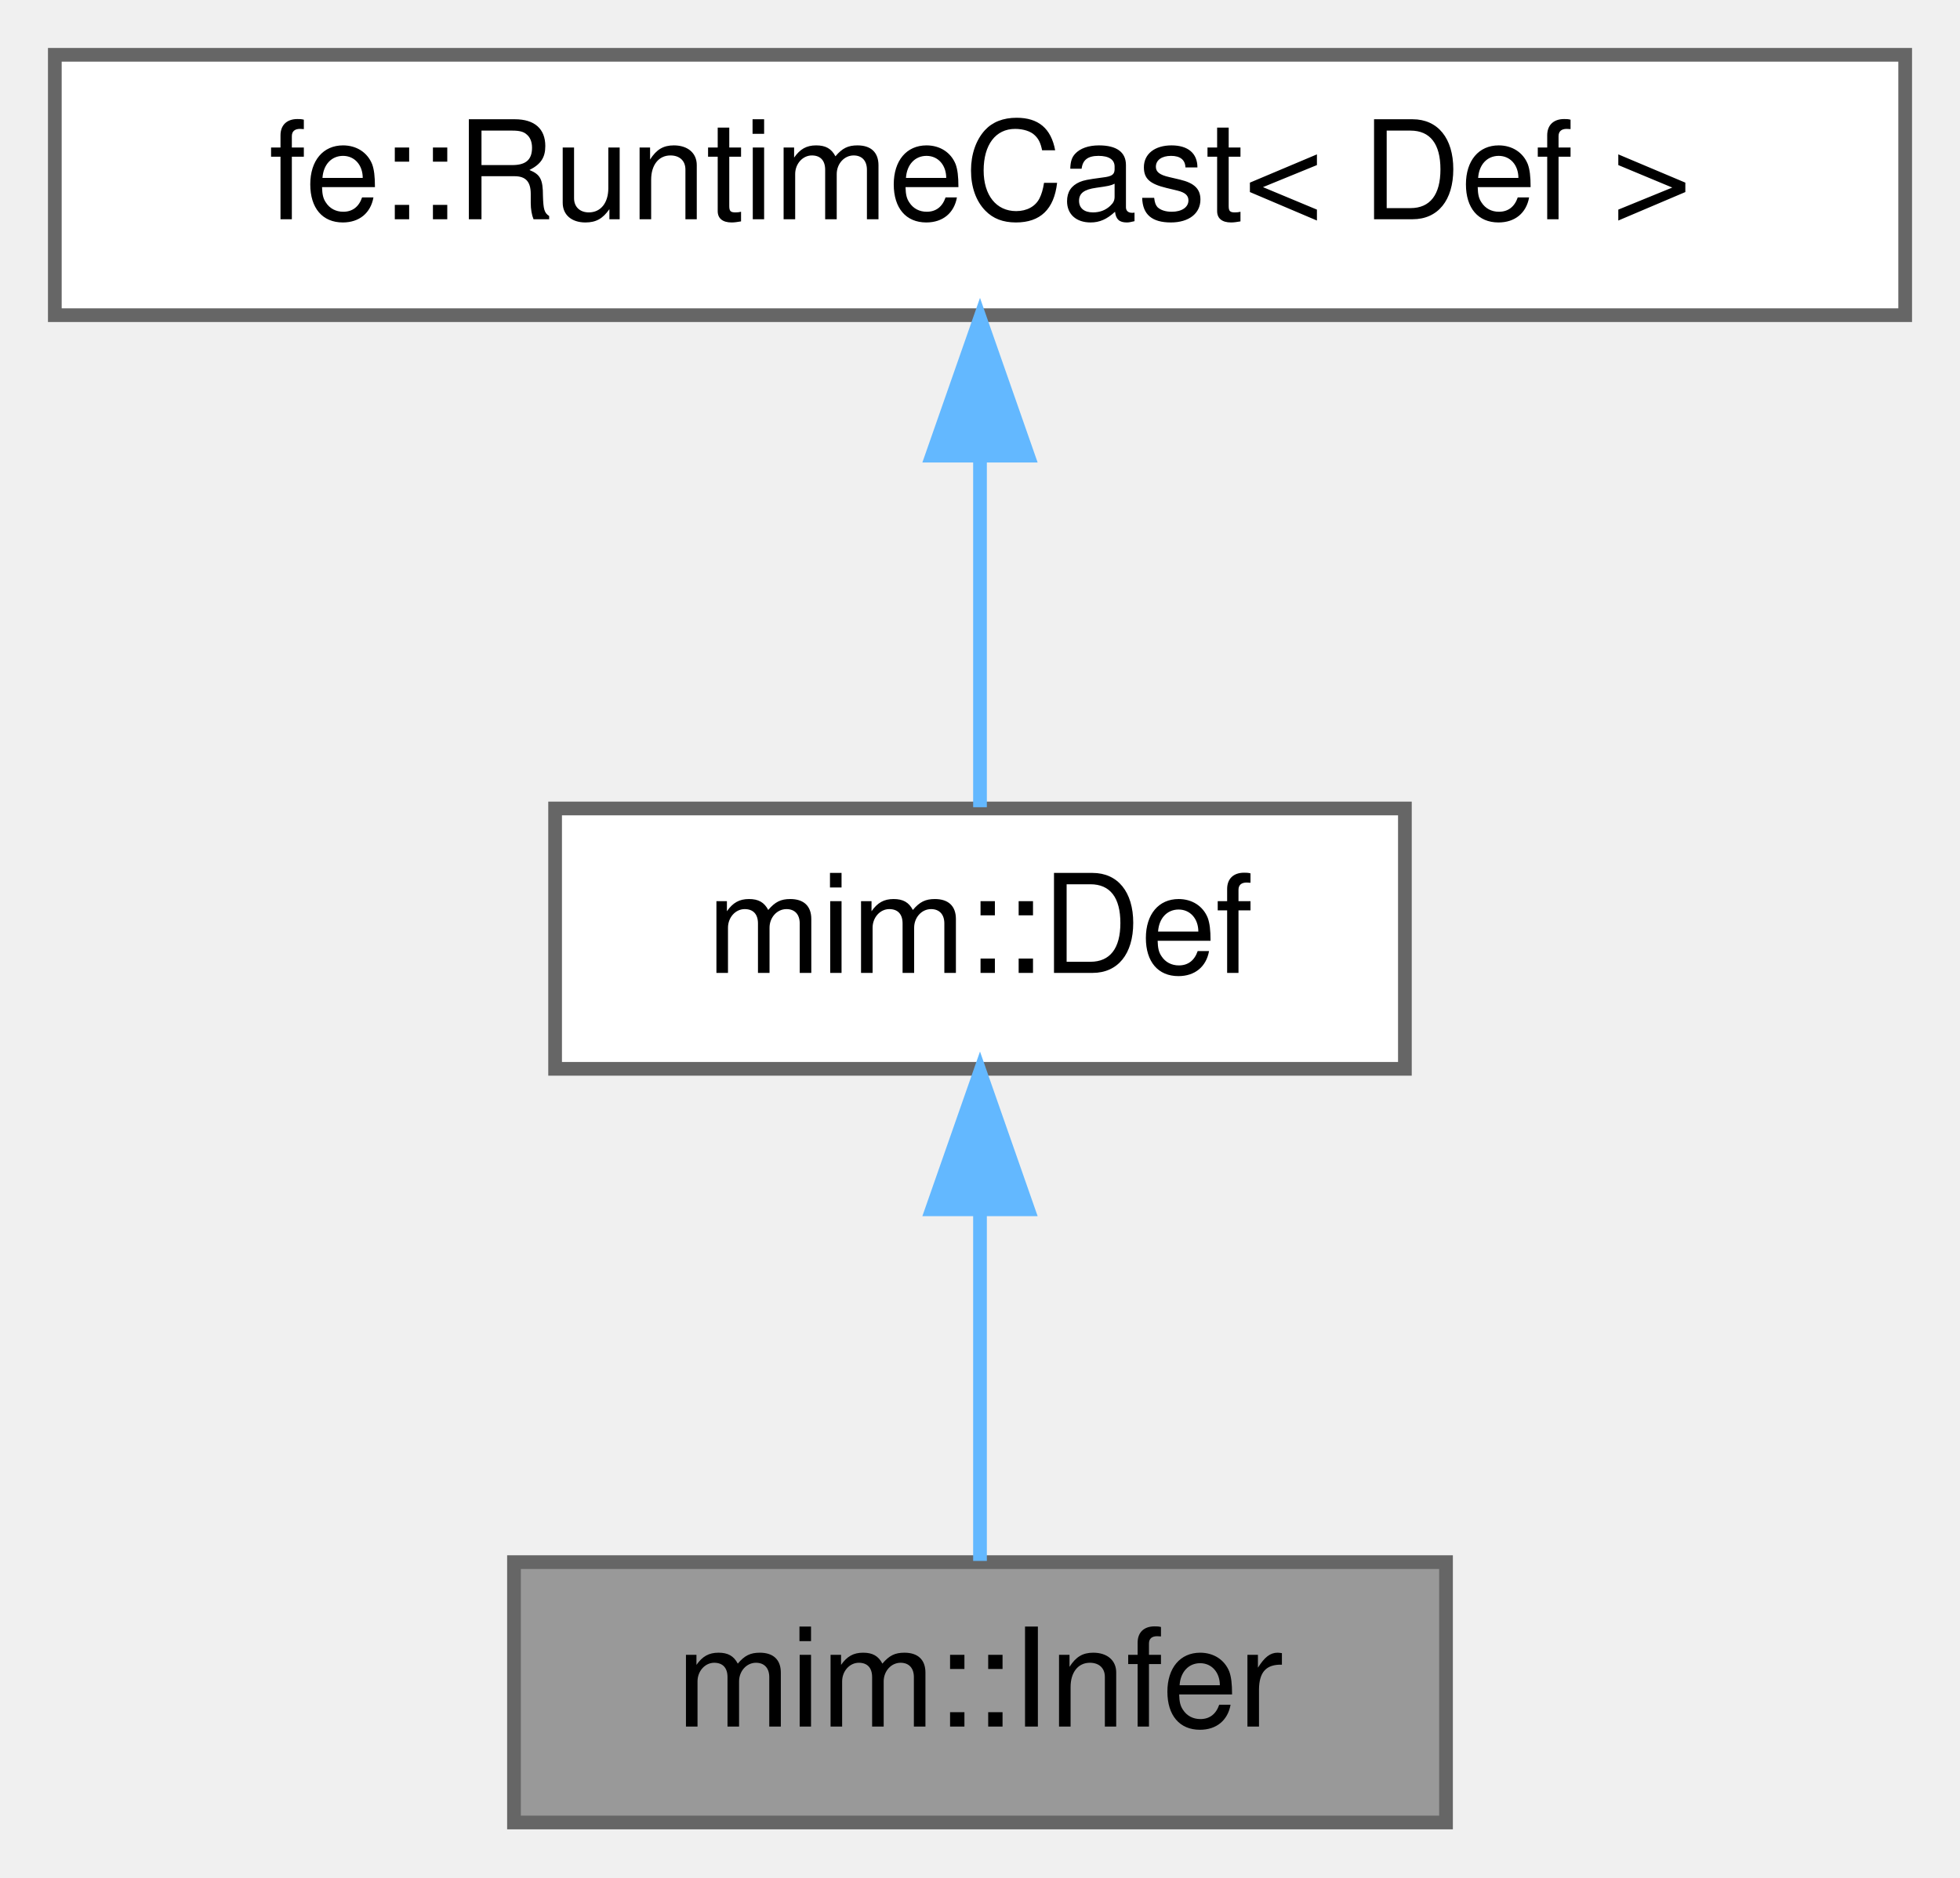
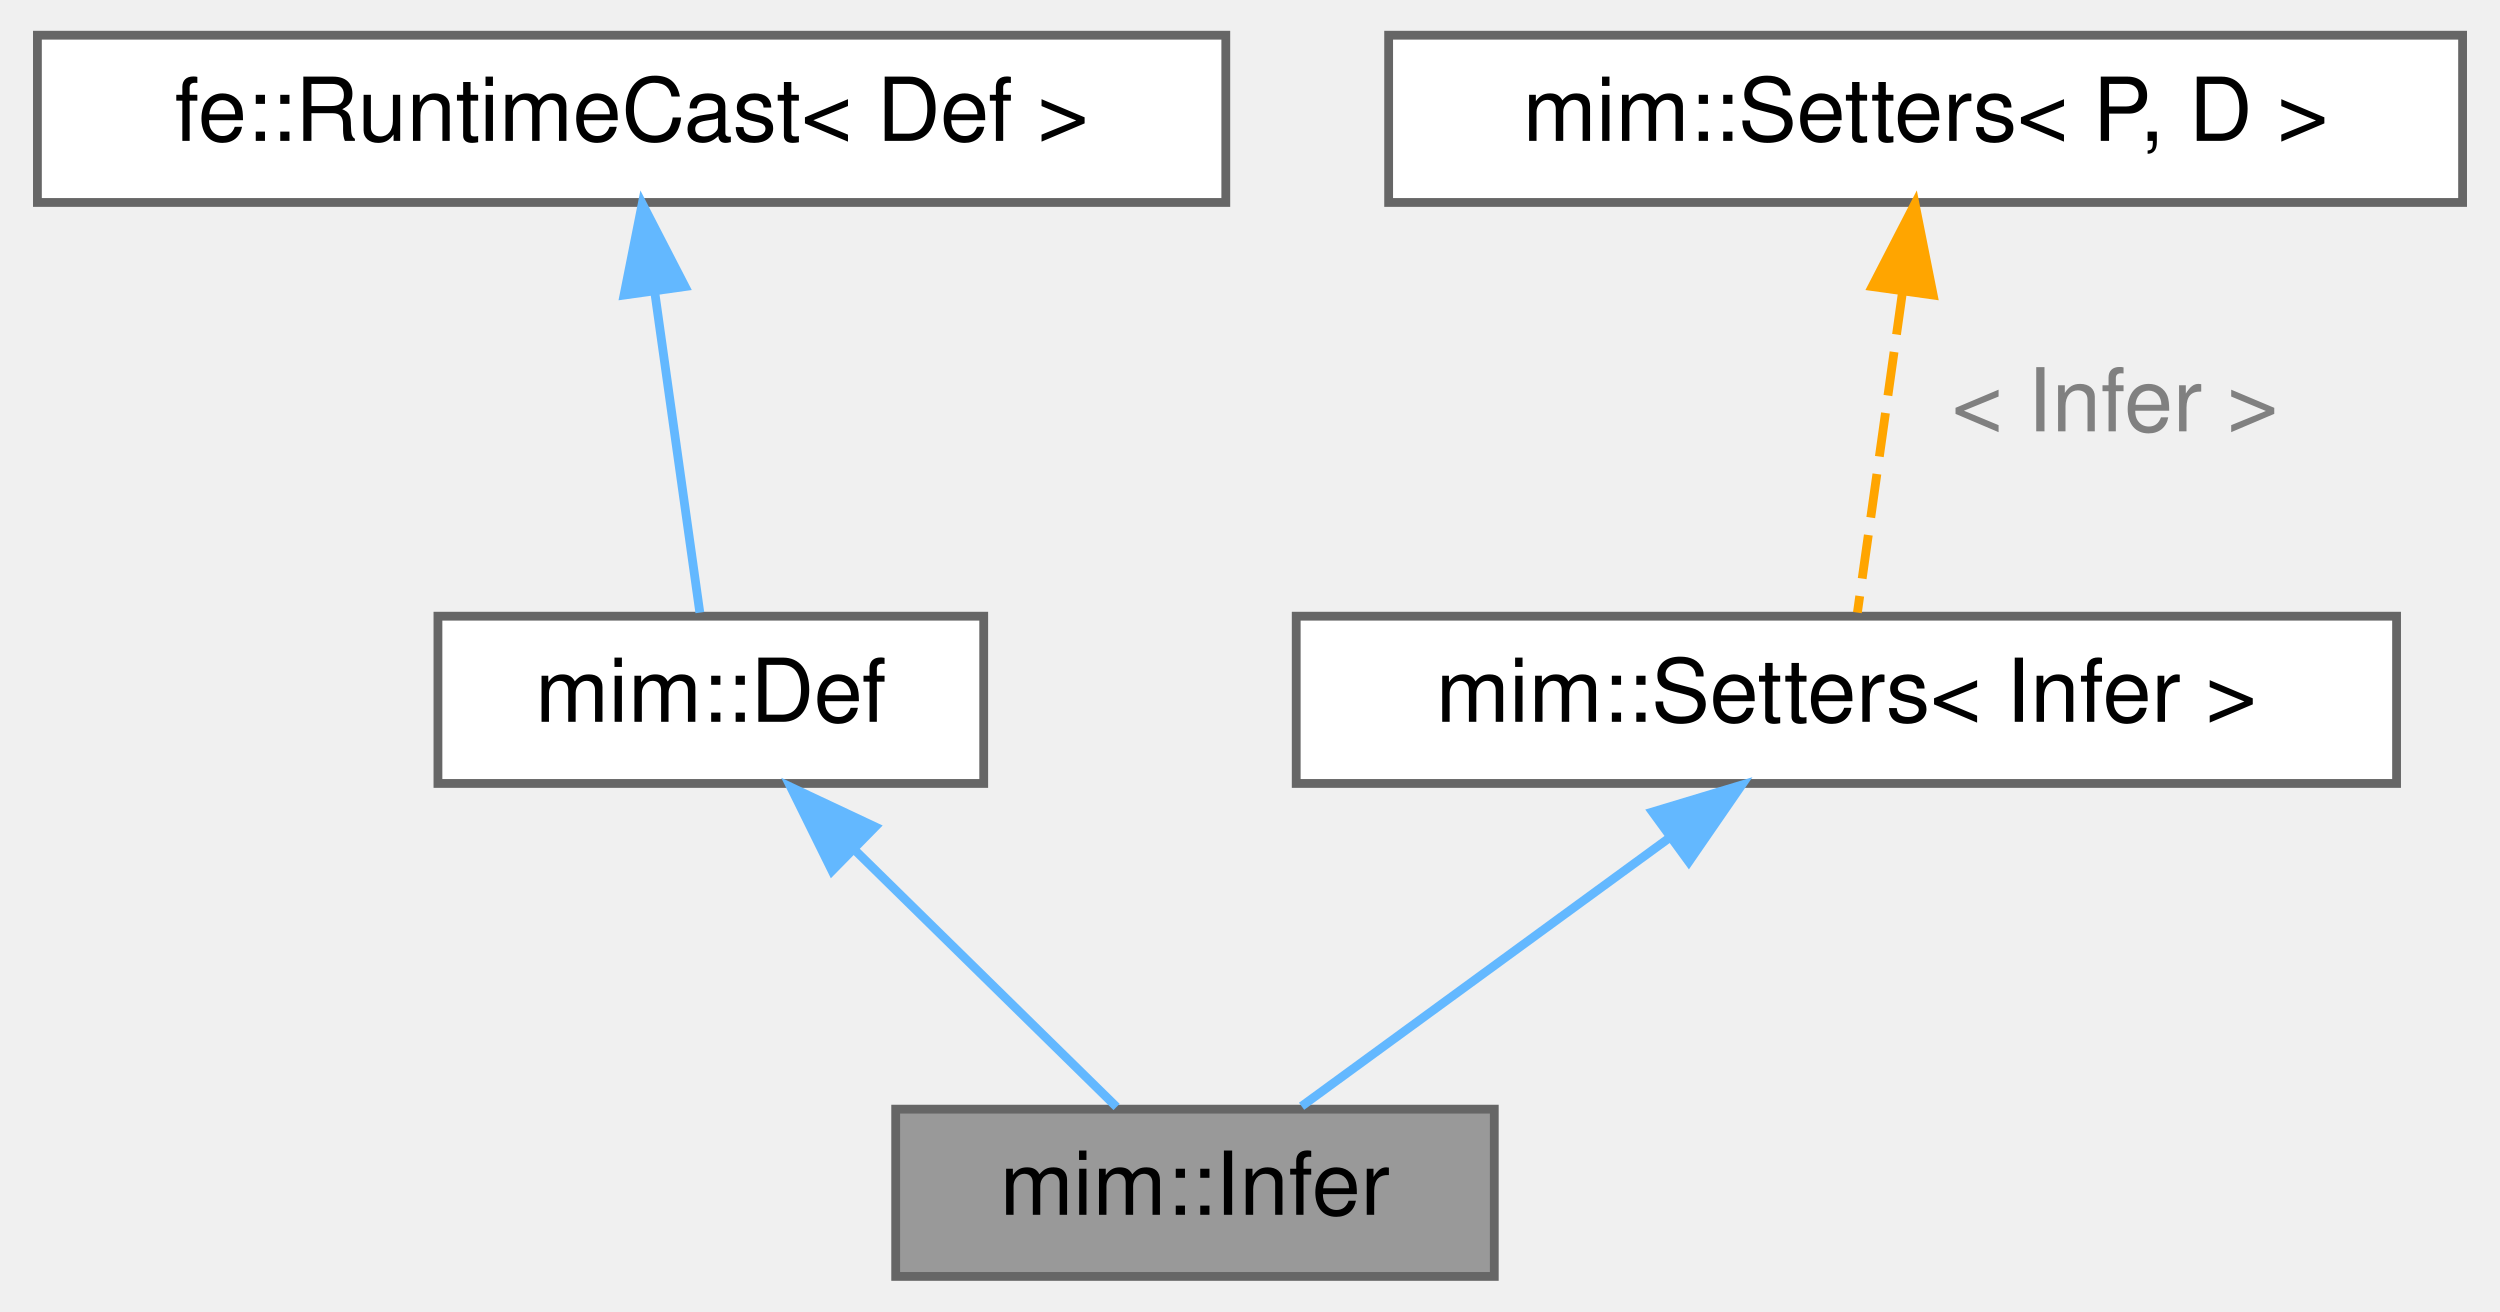
- <svg xmlns="http://www.w3.org/2000/svg" xmlns:xlink="http://www.w3.org/1999/xlink" width="143pt" height="137pt" viewBox="0.00 0.00 143.00 137.00">
-   <g id="graph0" class="graph" transform="scale(1 1) rotate(0) translate(4 133)">
+ <svg xmlns="http://www.w3.org/2000/svg" xmlns:xlink="http://www.w3.org/1999/xlink" width="284pt" height="149pt" viewBox="0.00 0.00 283.50 149.00">
+   <g id="graph0" class="graph" transform="scale(1 1) rotate(0) translate(4 145)">
    <g id="Node000001" class="node">
      <g id="a_Node000001">
        <a xlink:title="This node is a hole in the IR that is inferred by its context later on.">
-           <polygon fill="#999999" stroke="#666666" points="101.5,-19 33.5,-19 33.5,0 101.5,0 101.5,-19" />
-           <text text-anchor="middle" x="67.5" y="-7" font-family="Helvetica,sans-Serif" font-size="10.00">mim::Infer</text>
+           <polygon fill="#999999" stroke="#666666" points="165.5,-19 97.5,-19 97.5,0 165.5,0 165.5,-19" />
+           <text text-anchor="middle" x="131.5" y="-7" font-family="Helvetica,sans-Serif" font-size="10.00">mim::Infer</text>
        </a>
      </g>
    </g>
    <g id="Node000002" class="node">
      <g id="a_Node000002">
        <a xlink:href="classmim_1_1Def.html" target="_top" xlink:title="Base class for all Defs.">
-           <polygon fill="white" stroke="#666666" points="98.5,-74 36.5,-74 36.5,-55 98.5,-55 98.5,-74" />
-           <text text-anchor="middle" x="67.5" y="-62" font-family="Helvetica,sans-Serif" font-size="10.00">mim::Def</text>
+           <polygon fill="white" stroke="#666666" points="107.5,-75 45.5,-75 45.5,-56 107.5,-56 107.5,-75" />
+           <text text-anchor="middle" x="76.5" y="-63" font-family="Helvetica,sans-Serif" font-size="10.00">mim::Def</text>
        </a>
      </g>
    </g>
    <g id="edge1_Node000001_Node000002" class="edge">
      <g id="a_edge1_Node000001_Node000002">
        <a xlink:title=" ">
-           <path fill="none" stroke="#63b8ff" d="M67.5,-44.66C67.5,-35.93 67.5,-25.99 67.5,-19.09" />
-           <polygon fill="#63b8ff" stroke="#63b8ff" points="64,-44.75 67.5,-54.75 71,-44.75 64,-44.75" />
+           <path fill="none" stroke="#63b8ff" d="M92.79,-48.5C102.54,-38.93 114.55,-27.14 122.59,-19.25" />
+           <polygon fill="#63b8ff" stroke="#63b8ff" points="90.27,-46.08 85.58,-55.58 95.17,-51.07 90.27,-46.08" />
        </a>
      </g>
    </g>
    <g id="Node000003" class="node">
      <g id="a_Node000003">
        <a xlink:title=" ">
-           <polygon fill="white" stroke="#666666" points="135,-129 0,-129 0,-110 135,-110 135,-129" />
-           <text text-anchor="middle" x="67.5" y="-117" font-family="Helvetica,sans-Serif" font-size="10.00">fe::RuntimeCast&lt; Def &gt;</text>
+           <polygon fill="white" stroke="#666666" points="135,-141 0,-141 0,-122 135,-122 135,-141" />
+           <text text-anchor="middle" x="67.5" y="-129" font-family="Helvetica,sans-Serif" font-size="10.00">fe::RuntimeCast&lt; Def &gt;</text>
        </a>
      </g>
    </g>
    <g id="edge2_Node000002_Node000003" class="edge">
      <g id="a_edge2_Node000002_Node000003">
        <a xlink:title=" ">
-           <path fill="none" stroke="#63b8ff" d="M67.5,-99.66C67.5,-90.93 67.5,-80.99 67.5,-74.09" />
-           <polygon fill="#63b8ff" stroke="#63b8ff" points="64,-99.75 67.5,-109.75 71,-99.75 64,-99.75" />
+           <path fill="none" stroke="#63b8ff" d="M70.11,-111.95C71.8,-99.93 73.92,-84.82 75.25,-75.41" />
+           <polygon fill="#63b8ff" stroke="#63b8ff" points="66.64,-111.48 68.71,-121.87 73.57,-112.45 66.64,-111.48" />
        </a>
      </g>
    </g>
+     <g id="Node000004" class="node">
+       <g id="a_Node000004">
+         <a xlink:href="classmim_1_1Setters.html" target="_top" xlink:title=" ">
+           <polygon fill="white" stroke="#666666" points="268,-75 143,-75 143,-56 268,-56 268,-75" />
+           <text text-anchor="middle" x="205.5" y="-63" font-family="Helvetica,sans-Serif" font-size="10.00">mim::Setters&lt; Infer &gt;</text>
+         </a>
+       </g>
+     </g>
+     <g id="edge3_Node000001_Node000004" class="edge">
+       <g id="a_edge3_Node000001_Node000004">
+         <a xlink:title=" ">
+           <path fill="none" stroke="#63b8ff" d="M185.47,-49.88C172.09,-40.12 154.94,-27.61 143.61,-19.33" />
+           <polygon fill="#63b8ff" stroke="#63b8ff" points="183.47,-52.76 193.61,-55.82 187.6,-47.1 183.47,-52.76" />
+         </a>
+       </g>
+     </g>
+     <g id="Node000005" class="node">
+       <g id="a_Node000005">
+         <a xlink:href="classmim_1_1Setters.html" target="_top" xlink:title="CRTP-based Mixin to declare setters for Def::loc &amp; Def::name using a covariant return type.">
+           <polygon fill="white" stroke="#666666" points="275.5,-141 153.5,-141 153.5,-122 275.5,-122 275.5,-141" />
+           <text text-anchor="middle" x="214.5" y="-129" font-family="Helvetica,sans-Serif" font-size="10.00">mim::Setters&lt; P, D &gt;</text>
+         </a>
+       </g>
+     </g>
+     <g id="edge4_Node000004_Node000005" class="edge">
+       <g id="a_edge4_Node000004_Node000005">
+         <a xlink:title=" ">
+           <path fill="none" stroke="orange" stroke-dasharray="5,2" d="M211.89,-111.95C210.2,-99.93 208.08,-84.82 206.75,-75.41" />
+           <polygon fill="orange" stroke="orange" points="208.43,-112.45 213.29,-121.87 215.36,-111.48 208.43,-112.45" />
+         </a>
+       </g>
+       <text text-anchor="middle" x="236" y="-96" font-family="Helvetica,sans-Serif" font-size="10.00" fill="grey"> &lt; Infer &gt;</text>
+     </g>
  </g>
</svg>
